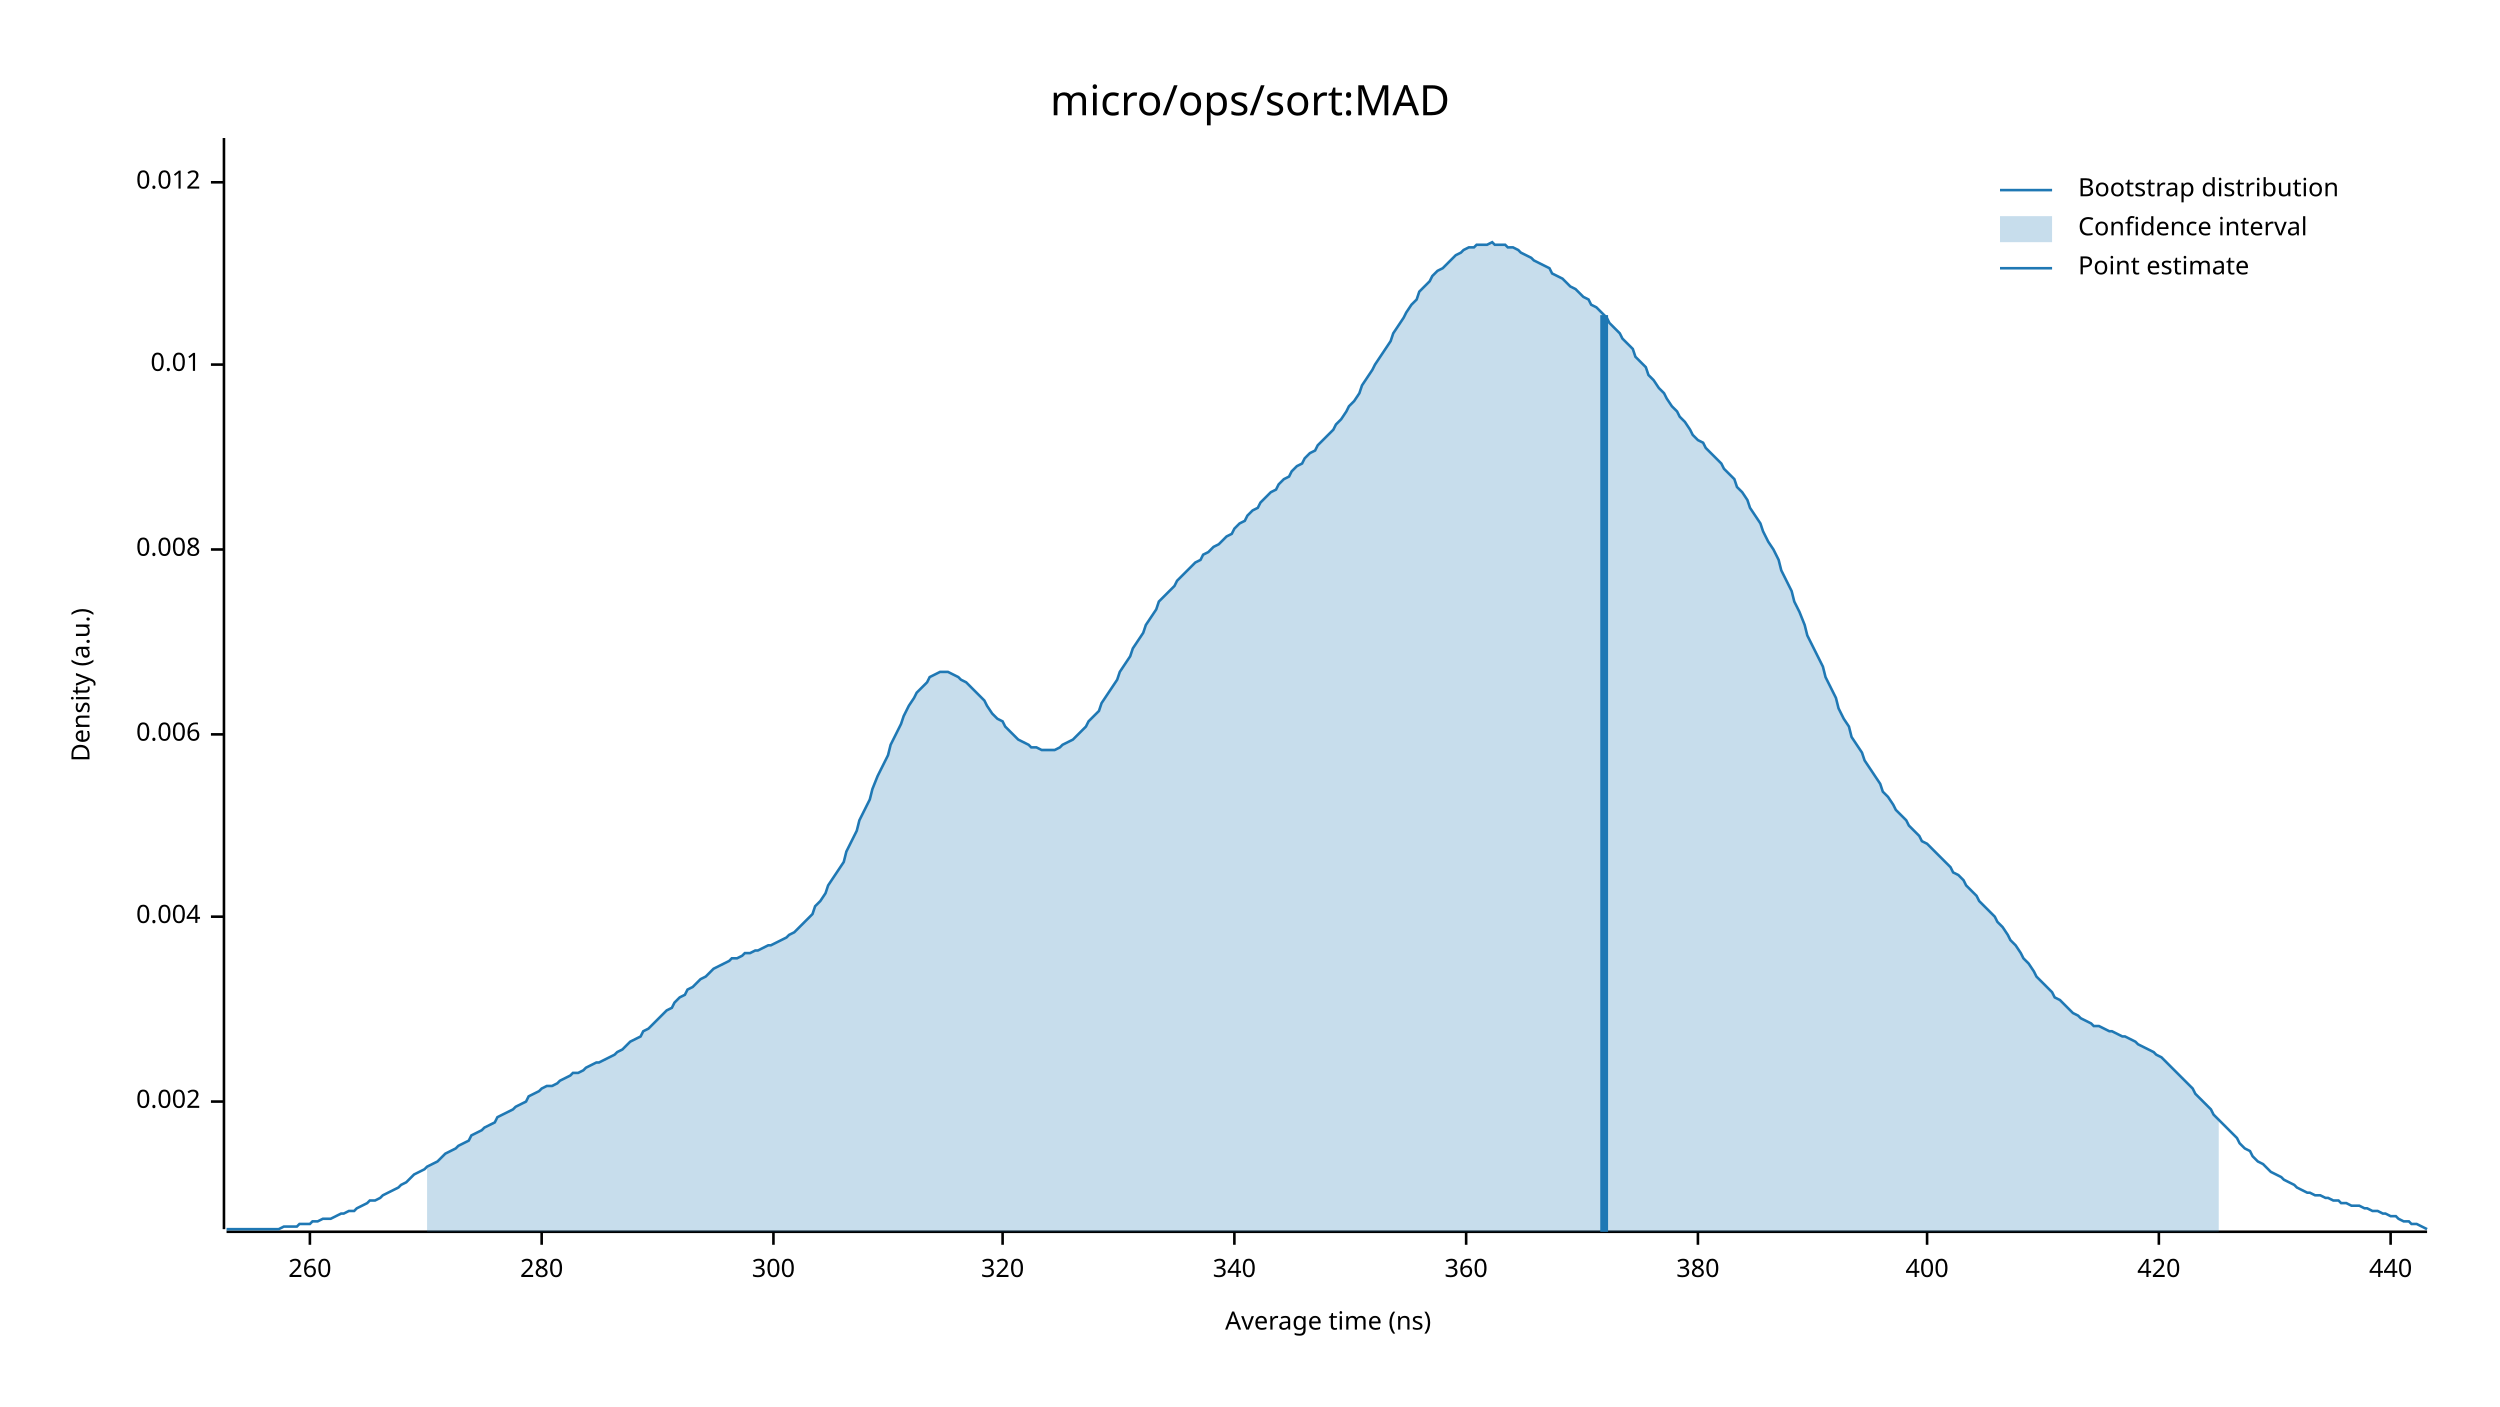
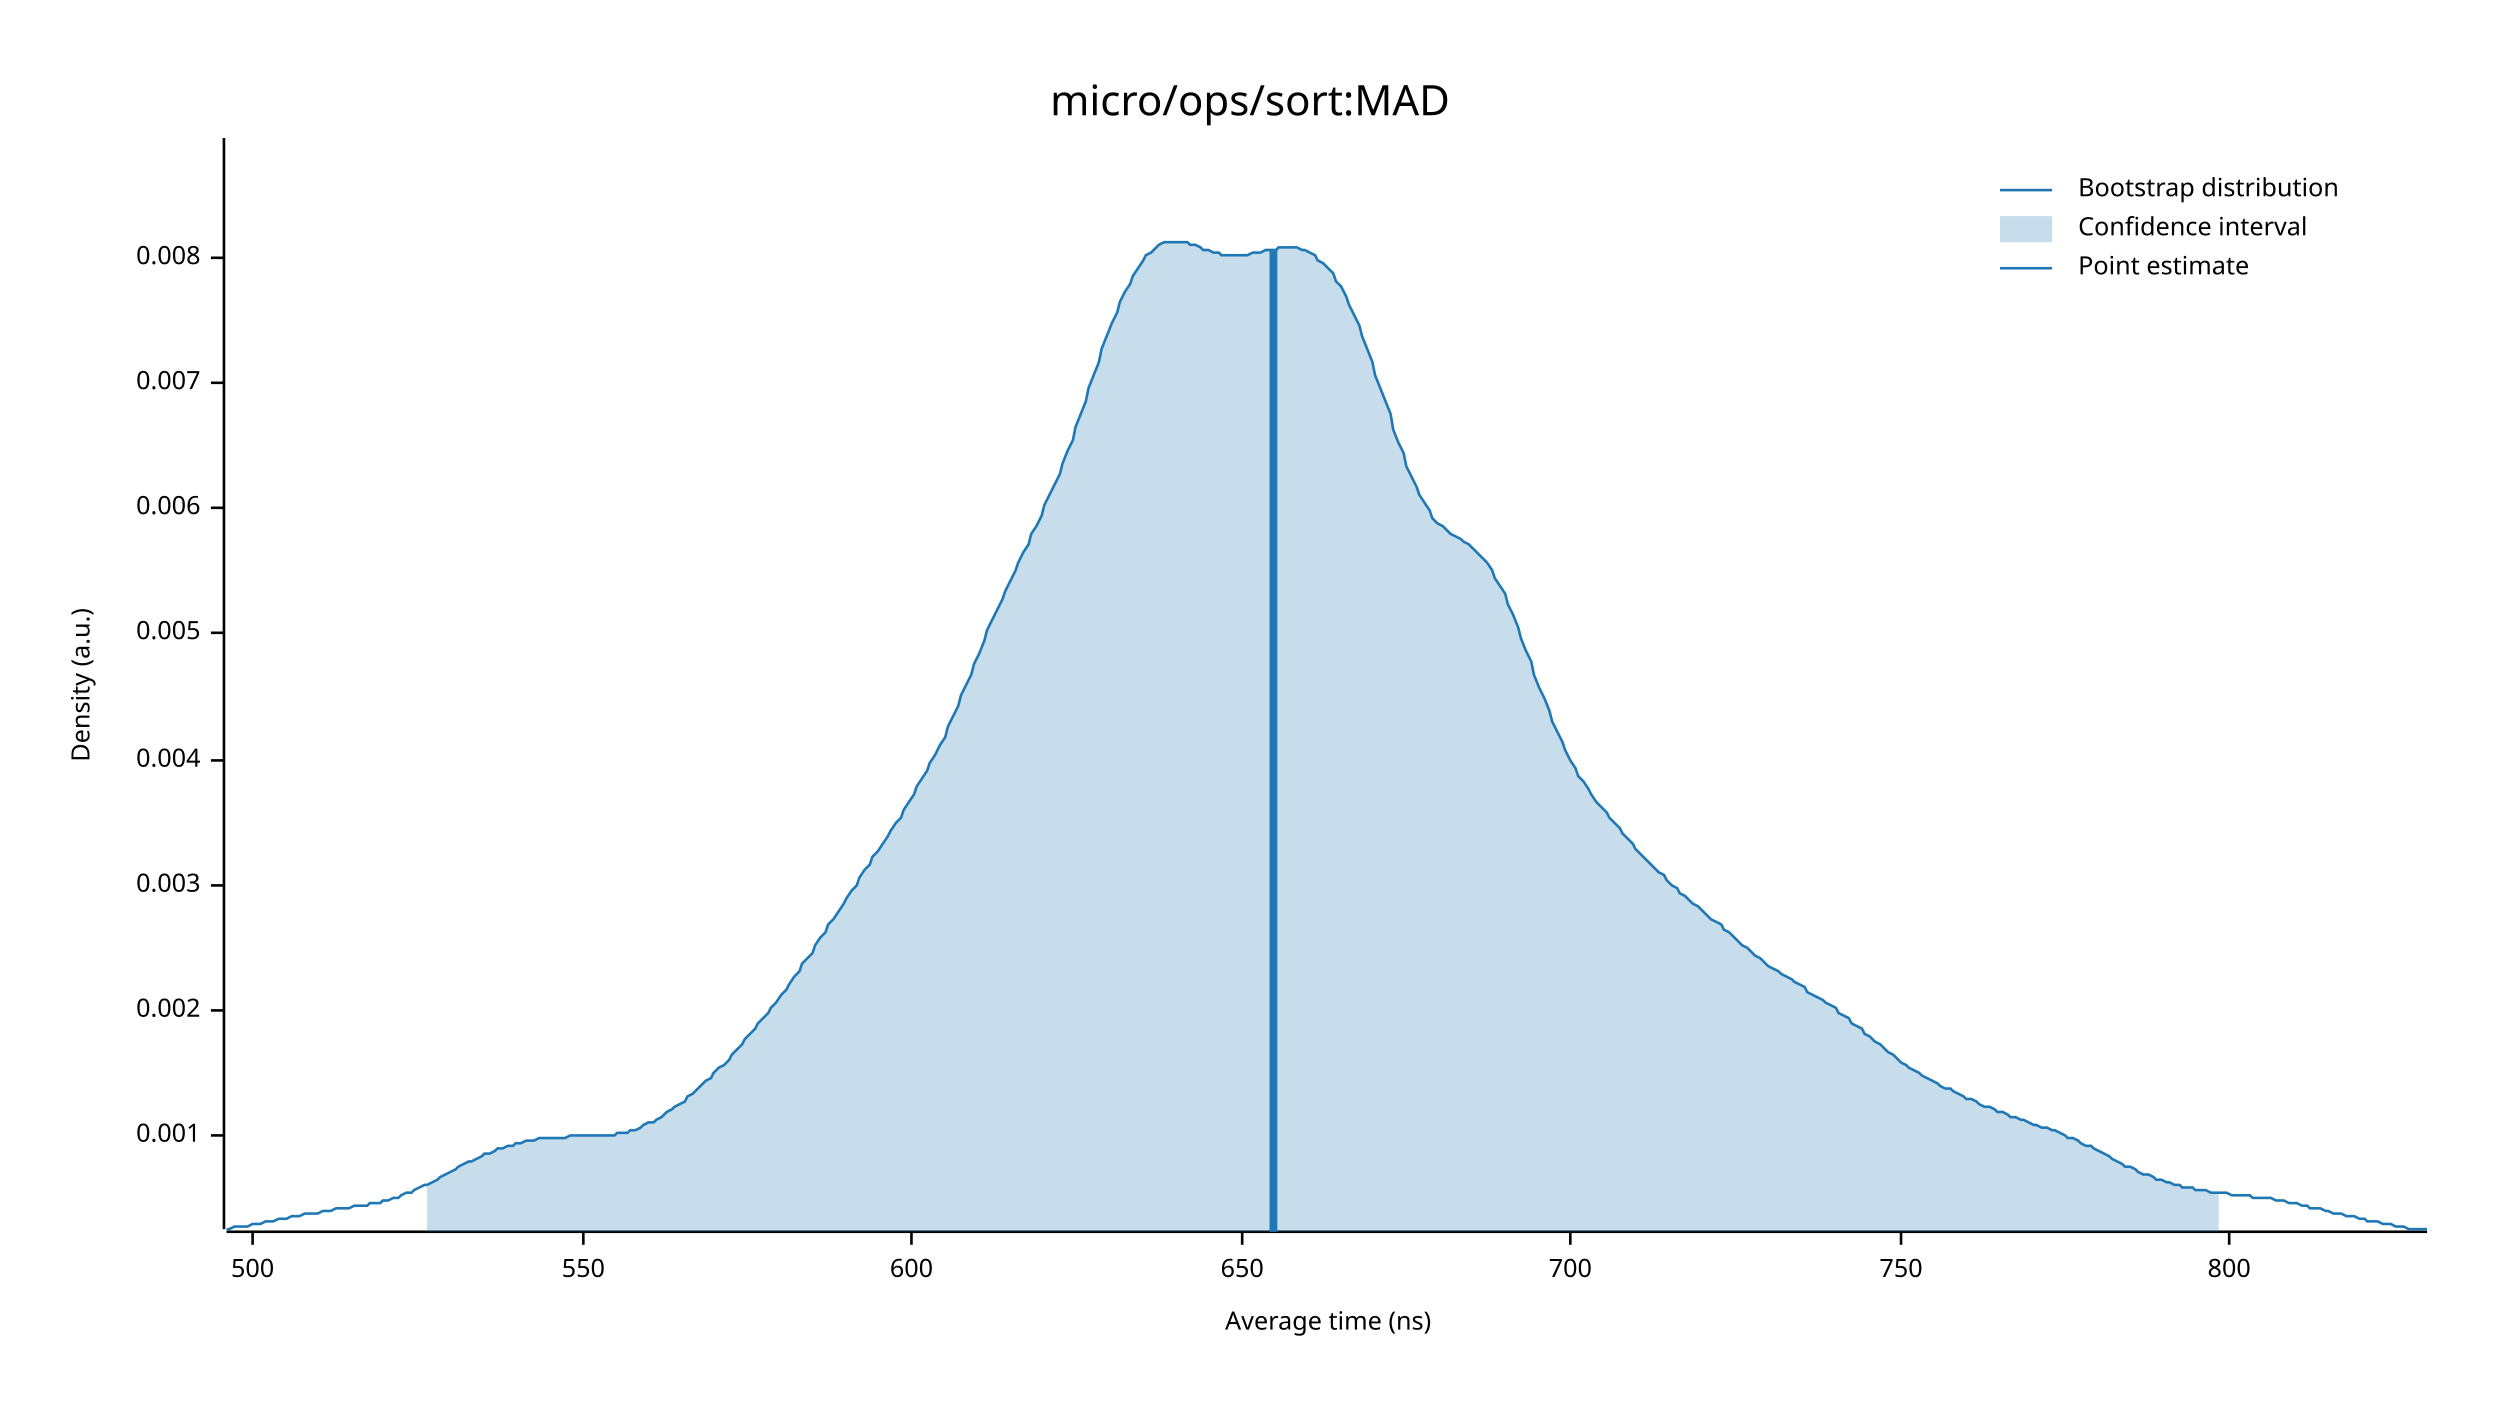
<svg xmlns="http://www.w3.org/2000/svg" width="960" height="540" viewBox="0 0 960 540">
  <text x="480" y="32" dy="0.76em" text-anchor="middle" font-family="sans-serif" font-size="16.129" opacity="1" fill="#000000">
micro/ops/sort:MAD
</text>
  <text x="27" y="263" dy="0.76em" text-anchor="middle" font-family="sans-serif" font-size="9.677" opacity="1" fill="#000000" transform="rotate(270, 27, 263)">
Density (a.u.)
</text>
  <text x="510" y="513" dy="-0.5ex" text-anchor="middle" font-family="sans-serif" font-size="9.677" opacity="1" fill="#000000">
Average time (ns)
</text>
  <polyline fill="none" opacity="1" stroke="#000000" stroke-width="1" points="86,53 86,472 " />
-   <text x="77" y="423" dy="0.5ex" text-anchor="end" font-family="sans-serif" font-size="9.677" opacity="1" fill="#000000">
+   <text x="77" y="436" dy="0.5ex" text-anchor="end" font-family="sans-serif" font-size="9.677" opacity="1" fill="#000000">
+ 0.001
+ </text>
+   <polyline fill="none" opacity="1" stroke="#000000" stroke-width="1" points="81,436 86,436 " />
+   <text x="77" y="388" dy="0.5ex" text-anchor="end" font-family="sans-serif" font-size="9.677" opacity="1" fill="#000000">
0.002
</text>
-   <polyline fill="none" opacity="1" stroke="#000000" stroke-width="1" points="81,423 86,423 " />
-   <text x="77" y="352" dy="0.5ex" text-anchor="end" font-family="sans-serif" font-size="9.677" opacity="1" fill="#000000">
+   <polyline fill="none" opacity="1" stroke="#000000" stroke-width="1" points="81,388 86,388 " />
+   <text x="77" y="340" dy="0.5ex" text-anchor="end" font-family="sans-serif" font-size="9.677" opacity="1" fill="#000000">
+ 0.003
+ </text>
+   <polyline fill="none" opacity="1" stroke="#000000" stroke-width="1" points="81,340 86,340 " />
+   <text x="77" y="292" dy="0.5ex" text-anchor="end" font-family="sans-serif" font-size="9.677" opacity="1" fill="#000000">
0.004
</text>
-   <polyline fill="none" opacity="1" stroke="#000000" stroke-width="1" points="81,352 86,352 " />
-   <text x="77" y="282" dy="0.5ex" text-anchor="end" font-family="sans-serif" font-size="9.677" opacity="1" fill="#000000">
+   <polyline fill="none" opacity="1" stroke="#000000" stroke-width="1" points="81,292 86,292 " />
+   <text x="77" y="243" dy="0.5ex" text-anchor="end" font-family="sans-serif" font-size="9.677" opacity="1" fill="#000000">
+ 0.005
+ </text>
+   <polyline fill="none" opacity="1" stroke="#000000" stroke-width="1" points="81,243 86,243 " />
+   <text x="77" y="195" dy="0.5ex" text-anchor="end" font-family="sans-serif" font-size="9.677" opacity="1" fill="#000000">
0.006
</text>
-   <polyline fill="none" opacity="1" stroke="#000000" stroke-width="1" points="81,282 86,282 " />
-   <text x="77" y="211" dy="0.5ex" text-anchor="end" font-family="sans-serif" font-size="9.677" opacity="1" fill="#000000">
+   <polyline fill="none" opacity="1" stroke="#000000" stroke-width="1" points="81,195 86,195 " />
+   <text x="77" y="147" dy="0.5ex" text-anchor="end" font-family="sans-serif" font-size="9.677" opacity="1" fill="#000000">
+ 0.007
+ </text>
+   <polyline fill="none" opacity="1" stroke="#000000" stroke-width="1" points="81,147 86,147 " />
+   <text x="77" y="99" dy="0.5ex" text-anchor="end" font-family="sans-serif" font-size="9.677" opacity="1" fill="#000000">
0.008
</text>
-   <polyline fill="none" opacity="1" stroke="#000000" stroke-width="1" points="81,211 86,211 " />
-   <text x="77" y="140" dy="0.5ex" text-anchor="end" font-family="sans-serif" font-size="9.677" opacity="1" fill="#000000">
- 0.01
+   <polyline fill="none" opacity="1" stroke="#000000" stroke-width="1" points="81,99 86,99 " />
+   <polyline fill="none" opacity="1" stroke="#000000" stroke-width="1" points="87,473 932,473 " />
+   <text x="97" y="483" dy="0.76em" text-anchor="middle" font-family="sans-serif" font-size="9.677" opacity="1" fill="#000000">
+ 500
</text>
-   <polyline fill="none" opacity="1" stroke="#000000" stroke-width="1" points="81,140 86,140 " />
-   <text x="77" y="70" dy="0.5ex" text-anchor="end" font-family="sans-serif" font-size="9.677" opacity="1" fill="#000000">
- 0.012
+   <polyline fill="none" opacity="1" stroke="#000000" stroke-width="1" points="97,473 97,478 " />
+   <text x="224" y="483" dy="0.76em" text-anchor="middle" font-family="sans-serif" font-size="9.677" opacity="1" fill="#000000">
+ 550
</text>
-   <polyline fill="none" opacity="1" stroke="#000000" stroke-width="1" points="81,70 86,70 " />
-   <polyline fill="none" opacity="1" stroke="#000000" stroke-width="1" points="87,473 932,473 " />
-   <text x="119" y="483" dy="0.76em" text-anchor="middle" font-family="sans-serif" font-size="9.677" opacity="1" fill="#000000">
- 260
+   <polyline fill="none" opacity="1" stroke="#000000" stroke-width="1" points="224,473 224,478 " />
+   <text x="350" y="483" dy="0.76em" text-anchor="middle" font-family="sans-serif" font-size="9.677" opacity="1" fill="#000000">
+ 600
</text>
-   <polyline fill="none" opacity="1" stroke="#000000" stroke-width="1" points="119,473 119,478 " />
-   <text x="208" y="483" dy="0.76em" text-anchor="middle" font-family="sans-serif" font-size="9.677" opacity="1" fill="#000000">
- 280
+   <polyline fill="none" opacity="1" stroke="#000000" stroke-width="1" points="350,473 350,478 " />
+   <text x="477" y="483" dy="0.76em" text-anchor="middle" font-family="sans-serif" font-size="9.677" opacity="1" fill="#000000">
+ 650
</text>
-   <polyline fill="none" opacity="1" stroke="#000000" stroke-width="1" points="208,473 208,478 " />
-   <text x="297" y="483" dy="0.76em" text-anchor="middle" font-family="sans-serif" font-size="9.677" opacity="1" fill="#000000">
- 300
+   <polyline fill="none" opacity="1" stroke="#000000" stroke-width="1" points="477,473 477,478 " />
+   <text x="603" y="483" dy="0.76em" text-anchor="middle" font-family="sans-serif" font-size="9.677" opacity="1" fill="#000000">
+ 700
</text>
-   <polyline fill="none" opacity="1" stroke="#000000" stroke-width="1" points="297,473 297,478 " />
-   <text x="385" y="483" dy="0.76em" text-anchor="middle" font-family="sans-serif" font-size="9.677" opacity="1" fill="#000000">
- 320
+   <polyline fill="none" opacity="1" stroke="#000000" stroke-width="1" points="603,473 603,478 " />
+   <text x="730" y="483" dy="0.76em" text-anchor="middle" font-family="sans-serif" font-size="9.677" opacity="1" fill="#000000">
+ 750
</text>
-   <polyline fill="none" opacity="1" stroke="#000000" stroke-width="1" points="385,473 385,478 " />
-   <text x="474" y="483" dy="0.76em" text-anchor="middle" font-family="sans-serif" font-size="9.677" opacity="1" fill="#000000">
- 340
+   <polyline fill="none" opacity="1" stroke="#000000" stroke-width="1" points="730,473 730,478 " />
+   <text x="856" y="483" dy="0.76em" text-anchor="middle" font-family="sans-serif" font-size="9.677" opacity="1" fill="#000000">
+ 800
</text>
-   <polyline fill="none" opacity="1" stroke="#000000" stroke-width="1" points="474,473 474,478 " />
-   <text x="563" y="483" dy="0.76em" text-anchor="middle" font-family="sans-serif" font-size="9.677" opacity="1" fill="#000000">
- 360
- </text>
-   <polyline fill="none" opacity="1" stroke="#000000" stroke-width="1" points="563,473 563,478 " />
-   <text x="652" y="483" dy="0.76em" text-anchor="middle" font-family="sans-serif" font-size="9.677" opacity="1" fill="#000000">
- 380
- </text>
-   <polyline fill="none" opacity="1" stroke="#000000" stroke-width="1" points="652,473 652,478 " />
-   <text x="740" y="483" dy="0.76em" text-anchor="middle" font-family="sans-serif" font-size="9.677" opacity="1" fill="#000000">
- 400
- </text>
-   <polyline fill="none" opacity="1" stroke="#000000" stroke-width="1" points="740,473 740,478 " />
-   <text x="829" y="483" dy="0.76em" text-anchor="middle" font-family="sans-serif" font-size="9.677" opacity="1" fill="#000000">
- 420
- </text>
-   <polyline fill="none" opacity="1" stroke="#000000" stroke-width="1" points="829,473 829,478 " />
-   <text x="918" y="483" dy="0.76em" text-anchor="middle" font-family="sans-serif" font-size="9.677" opacity="1" fill="#000000">
- 440
- </text>
-   <polyline fill="none" opacity="1" stroke="#000000" stroke-width="1" points="918,473 918,478 " />
-   <polyline fill="none" opacity="1" stroke="#1F78B4" stroke-width="1" points="87,472 88,472 90,472 92,472 93,472 95,472 97,472 98,472 100,472 102,472 103,472 105,472 107,472 109,471 110,471 112,471 114,471 115,470 117,470 119,470 120,469 122,469 124,468 125,468 127,468 129,467 131,466 132,466 134,465 136,465 137,464 139,463 141,462 142,461 144,461 146,460 147,459 149,458 151,457 153,456 154,455 156,454 158,452 159,451 161,450 163,449 164,448 166,447 168,446 169,445 171,443 173,442 175,441 176,440 178,439 180,438 181,436 183,435 185,434 186,433 188,432 190,431 191,429 193,428 195,427 197,426 198,425 200,424 202,423 203,421 205,420 207,419 208,418 210,417 212,417 214,416 215,415 217,414 219,413 220,412 222,412 224,411 225,410 227,409 229,408 230,408 232,407 234,406 236,405 237,404 239,403 241,401 242,400 244,399 246,398 247,396 249,395 251,393 252,392 254,390 256,388 258,387 259,385 261,383 263,382 264,380 266,379 268,377 269,376 271,375 273,373 274,372 276,371 278,370 280,369 281,368 283,368 285,367 286,366 288,366 290,365 291,365 293,364 295,363 296,363 298,362 300,361 302,360 303,359 305,358 307,356 308,355 310,353 312,351 313,348 315,346 317,343 318,340 320,337 322,334 324,331 325,327 327,323 329,319 330,315 332,311 334,307 335,303 337,298 339,294 341,290 342,286 344,282 346,278 347,275 349,271 351,268 352,266 354,264 356,262 357,260 359,259 361,258 363,258 364,258 366,259 368,260 369,261 371,262 373,264 374,265 376,267 378,269 379,271 381,274 383,276 385,277 386,279 388,281 390,283 391,284 393,285 395,286 396,287 398,287 400,288 401,288 403,288 405,288 407,287 408,286 410,285 412,284 413,283 415,281 417,279 418,277 420,275 422,273 423,270 425,267 427,264 429,261 430,258 432,255 434,252 435,249 437,246 439,243 440,240 442,237 444,234 445,231 447,229 449,227 451,225 452,223 454,221 456,219 457,218 459,216 461,215 462,213 464,212 466,210 468,209 469,208 471,206 473,205 474,203 476,201 478,200 479,198 481,196 483,195 484,193 486,191 488,189 490,188 491,186 493,184 495,183 496,181 498,179 500,178 501,176 503,174 505,173 506,171 508,169 510,167 512,165 513,163 515,161 517,158 518,156 520,154 522,151 523,148 525,145 527,142 528,140 530,137 532,134 534,131 535,128 537,125 539,122 540,120 542,117 544,115 545,112 547,110 549,108 550,106 552,104 554,103 556,101 557,100 559,98 561,97 562,96 564,95 566,95 567,94 569,94 571,94 573,93 574,94 576,94 578,94 579,95 581,95 583,96 584,97 586,98 588,99 589,100 591,101 593,102 595,103 596,105 598,106 600,107 601,108 603,110 605,111 606,112 608,114 610,115 611,117 613,118 615,120 617,122 618,124 620,126 622,128 623,130 625,132 627,134 628,137 630,139 632,141 633,144 635,146 637,149 639,151 640,153 642,156 644,158 645,160 647,162 649,165 650,167 652,169 654,170 655,172 657,174 659,176 661,178 662,180 664,182 666,184 667,187 669,189 671,192 672,195 674,198 676,201 677,204 679,208 681,211 683,215 684,219 686,223 688,227 689,231 691,235 693,240 694,244 696,248 698,252 700,256 701,260 703,264 705,268 706,272 708,276 710,279 711,283 713,286 715,289 716,292 718,295 720,298 722,301 723,304 725,306 727,309 728,311 730,313 732,315 733,317 735,319 737,321 738,323 740,324 742,326 744,328 745,329 747,331 749,333 750,335 752,336 754,338 755,340 757,342 759,344 760,346 762,348 764,350 766,352 767,354 769,356 771,359 772,361 774,363 776,366 777,368 779,370 781,373 782,375 784,377 786,379 788,381 789,383 791,384 793,386 794,387 796,389 798,390 799,391 801,392 803,393 804,394 806,394 808,395 810,396 811,396 813,397 815,398 816,398 818,399 820,400 821,401 823,402 825,403 827,404 828,405 830,406 832,408 833,409 835,411 837,413 838,414 840,416 842,418 843,420 845,422 847,424 849,426 850,428 852,430 854,432 855,433 857,435 859,437 860,439 862,441 864,442 865,444 867,446 869,447 871,449 872,450 874,451 876,452 877,453 879,454 881,455 882,456 884,457 886,458 887,458 889,459 891,459 893,460 894,460 896,461 898,461 899,462 901,462 903,463 904,463 906,463 908,464 909,464 911,465 913,465 915,466 916,466 918,467 920,467 921,468 923,469 925,469 926,470 928,470 930,471 932,472 " />
-   <polygon opacity="0.25" fill="#1F78B4" points="164,448 166,447 168,446 169,445 171,443 173,442 175,441 176,440 178,439 180,438 181,436 183,435 185,434 186,433 188,432 190,431 191,429 193,428 195,427 197,426 198,425 200,424 202,423 203,421 205,420 207,419 208,418 210,417 212,417 214,416 215,415 217,414 219,413 220,412 222,412 224,411 225,410 227,409 229,408 230,408 232,407 234,406 236,405 237,404 239,403 241,401 242,400 244,399 246,398 247,396 249,395 251,393 252,392 254,390 256,388 258,387 259,385 261,383 263,382 264,380 266,379 268,377 269,376 271,375 273,373 274,372 276,371 278,370 280,369 281,368 283,368 285,367 286,366 288,366 290,365 291,365 293,364 295,363 296,363 298,362 300,361 302,360 303,359 305,358 307,356 308,355 310,353 312,351 313,348 315,346 317,343 318,340 320,337 322,334 324,331 325,327 327,323 329,319 330,315 332,311 334,307 335,303 337,298 339,294 341,290 342,286 344,282 346,278 347,275 349,271 351,268 352,266 354,264 356,262 357,260 359,259 361,258 363,258 364,258 366,259 368,260 369,261 371,262 373,264 374,265 376,267 378,269 379,271 381,274 383,276 385,277 386,279 388,281 390,283 391,284 393,285 395,286 396,287 398,287 400,288 401,288 403,288 405,288 407,287 408,286 410,285 412,284 413,283 415,281 417,279 418,277 420,275 422,273 423,270 425,267 427,264 429,261 430,258 432,255 434,252 435,249 437,246 439,243 440,240 442,237 444,234 445,231 447,229 449,227 451,225 452,223 454,221 456,219 457,218 459,216 461,215 462,213 464,212 466,210 468,209 469,208 471,206 473,205 474,203 476,201 478,200 479,198 481,196 483,195 484,193 486,191 488,189 490,188 491,186 493,184 495,183 496,181 498,179 500,178 501,176 503,174 505,173 506,171 508,169 510,167 512,165 513,163 515,161 517,158 518,156 520,154 522,151 523,148 525,145 527,142 528,140 530,137 532,134 534,131 535,128 537,125 539,122 540,120 542,117 544,115 545,112 547,110 549,108 550,106 552,104 554,103 556,101 557,100 559,98 561,97 562,96 564,95 566,95 567,94 569,94 571,94 573,93 574,94 576,94 578,94 579,95 581,95 583,96 584,97 586,98 588,99 589,100 591,101 593,102 595,103 596,105 598,106 600,107 601,108 603,110 605,111 606,112 608,114 610,115 611,117 613,118 615,120 617,122 618,124 620,126 622,128 623,130 625,132 627,134 628,137 630,139 632,141 633,144 635,146 637,149 639,151 640,153 642,156 644,158 645,160 647,162 649,165 650,167 652,169 654,170 655,172 657,174 659,176 661,178 662,180 664,182 666,184 667,187 669,189 671,192 672,195 674,198 676,201 677,204 679,208 681,211 683,215 684,219 686,223 688,227 689,231 691,235 693,240 694,244 696,248 698,252 700,256 701,260 703,264 705,268 706,272 708,276 710,279 711,283 713,286 715,289 716,292 718,295 720,298 722,301 723,304 725,306 727,309 728,311 730,313 732,315 733,317 735,319 737,321 738,323 740,324 742,326 744,328 745,329 747,331 749,333 750,335 752,336 754,338 755,340 757,342 759,344 760,346 762,348 764,350 766,352 767,354 769,356 771,359 772,361 774,363 776,366 777,368 779,370 781,373 782,375 784,377 786,379 788,381 789,383 791,384 793,386 794,387 796,389 798,390 799,391 801,392 803,393 804,394 806,394 808,395 810,396 811,396 813,397 815,398 816,398 818,399 820,400 821,401 823,402 825,403 827,404 828,405 830,406 832,408 833,409 835,411 837,413 838,414 840,416 842,418 843,420 845,422 847,424 849,426 850,428 852,430 852,473 164,473 " />
-   <polyline fill="none" opacity="1" stroke="#1F78B4" stroke-width="3" points="616,473 616,121 " />
+   <polyline fill="none" opacity="1" stroke="#000000" stroke-width="1" points="856,473 856,478 " />
+   <polyline fill="none" opacity="1" stroke="#1F78B4" stroke-width="1" points="87,472 88,472 90,471 92,471 93,471 95,471 97,470 98,470 100,470 102,469 103,469 105,469 107,468 109,468 110,468 112,467 114,467 115,467 117,466 119,466 120,466 122,466 124,465 125,465 127,465 129,464 131,464 132,464 134,464 136,463 137,463 139,463 141,463 142,462 144,462 146,462 147,461 149,461 151,460 153,460 154,459 156,458 158,458 159,457 161,456 163,455 164,455 166,454 168,453 169,452 171,451 173,450 175,449 176,448 178,447 180,446 181,446 183,445 185,444 186,443 188,443 190,442 191,441 193,441 195,440 197,440 198,439 200,439 202,438 203,438 205,438 207,437 208,437 210,437 212,437 214,437 215,437 217,437 219,436 220,436 222,436 224,436 225,436 227,436 229,436 230,436 232,436 234,436 236,436 237,435 239,435 241,435 242,434 244,434 246,433 247,432 249,431 251,431 252,430 254,429 256,427 258,426 259,425 261,424 263,423 264,421 266,420 268,418 269,417 271,415 273,414 274,412 276,410 278,409 280,407 281,405 283,403 285,401 286,399 288,397 290,395 291,393 293,391 295,389 296,387 298,385 300,382 302,380 303,378 305,375 307,373 308,370 310,368 312,366 313,363 315,360 317,358 318,355 320,353 322,350 324,347 325,345 327,342 329,340 330,337 332,334 334,332 335,329 337,327 339,324 341,321 342,319 344,316 346,314 347,311 349,308 351,305 352,302 354,299 356,296 357,293 359,290 361,286 363,283 364,279 366,275 368,271 369,267 371,263 373,259 374,255 376,251 378,246 379,242 381,238 383,234 385,230 386,227 388,223 390,219 391,216 393,212 395,209 396,205 398,202 400,198 401,194 403,190 405,186 407,182 408,178 410,173 412,169 413,164 415,159 417,154 418,149 420,144 422,139 423,134 425,129 427,124 429,120 430,116 432,112 434,109 435,106 437,103 439,100 440,98 442,97 444,95 445,94 447,93 449,93 451,93 452,93 454,93 456,93 457,94 459,94 461,95 462,96 464,96 466,97 468,97 469,98 471,98 473,98 474,98 476,98 478,98 479,98 481,97 483,97 484,97 486,96 488,96 490,96 491,95 493,95 495,95 496,95 498,95 500,96 501,96 503,97 505,98 506,100 508,101 510,103 512,105 513,108 515,110 517,114 518,117 520,121 522,125 523,129 525,134 527,139 528,144 530,149 532,154 534,159 535,165 537,170 539,174 540,179 542,183 544,187 545,190 547,193 549,196 550,199 552,201 554,202 556,204 557,205 559,206 561,207 562,208 564,209 566,211 567,212 569,214 571,216 573,219 574,222 576,225 578,228 579,232 581,236 583,241 584,245 586,250 588,254 589,259 591,264 593,268 595,273 596,277 598,281 600,285 601,288 603,292 605,295 606,298 608,300 610,303 611,305 613,308 615,310 617,312 618,314 620,316 622,318 623,320 625,322 627,324 628,326 630,328 632,330 633,331 635,333 637,335 639,336 640,338 642,340 644,341 645,343 647,344 649,346 650,347 652,348 654,350 655,351 657,353 659,354 661,355 662,357 664,358 666,360 667,361 669,363 671,364 672,365 674,367 676,368 677,369 679,371 681,372 683,373 684,374 686,375 688,376 689,377 691,378 693,379 694,381 696,382 698,383 700,384 701,385 703,386 705,387 706,389 708,390 710,391 711,393 713,394 715,395 716,397 718,398 720,400 722,401 723,402 725,404 727,405 728,406 730,408 732,409 733,410 735,411 737,412 738,413 740,414 742,415 744,416 745,417 747,418 749,418 750,419 752,420 754,421 755,422 757,422 759,423 760,424 762,425 764,425 766,426 767,427 769,427 771,428 772,429 774,429 776,430 777,430 779,431 781,432 782,432 784,433 786,433 788,434 789,434 791,435 793,436 794,437 796,437 798,438 799,439 801,440 803,440 804,441 806,442 808,443 810,444 811,445 813,446 815,447 816,448 818,448 820,449 821,450 823,451 825,451 827,452 828,453 830,453 832,454 833,454 835,455 837,455 838,456 840,456 842,456 843,457 845,457 847,457 849,458 850,458 852,458 854,458 855,458 857,459 859,459 860,459 862,459 864,459 865,460 867,460 869,460 871,460 872,460 874,461 876,461 877,461 879,462 881,462 882,462 884,463 886,463 887,464 889,464 891,464 893,465 894,465 896,466 898,466 899,466 901,467 903,467 904,467 906,468 908,468 909,469 911,469 913,469 915,470 916,470 918,470 920,471 921,471 923,471 925,472 926,472 928,472 930,472 932,472 " />
+   <polygon opacity="0.25" fill="#1F78B4" points="164,455 166,454 168,453 169,452 171,451 173,450 175,449 176,448 178,447 180,446 181,446 183,445 185,444 186,443 188,443 190,442 191,441 193,441 195,440 197,440 198,439 200,439 202,438 203,438 205,438 207,437 208,437 210,437 212,437 214,437 215,437 217,437 219,436 220,436 222,436 224,436 225,436 227,436 229,436 230,436 232,436 234,436 236,436 237,435 239,435 241,435 242,434 244,434 246,433 247,432 249,431 251,431 252,430 254,429 256,427 258,426 259,425 261,424 263,423 264,421 266,420 268,418 269,417 271,415 273,414 274,412 276,410 278,409 280,407 281,405 283,403 285,401 286,399 288,397 290,395 291,393 293,391 295,389 296,387 298,385 300,382 302,380 303,378 305,375 307,373 308,370 310,368 312,366 313,363 315,360 317,358 318,355 320,353 322,350 324,347 325,345 327,342 329,340 330,337 332,334 334,332 335,329 337,327 339,324 341,321 342,319 344,316 346,314 347,311 349,308 351,305 352,302 354,299 356,296 357,293 359,290 361,286 363,283 364,279 366,275 368,271 369,267 371,263 373,259 374,255 376,251 378,246 379,242 381,238 383,234 385,230 386,227 388,223 390,219 391,216 393,212 395,209 396,205 398,202 400,198 401,194 403,190 405,186 407,182 408,178 410,173 412,169 413,164 415,159 417,154 418,149 420,144 422,139 423,134 425,129 427,124 429,120 430,116 432,112 434,109 435,106 437,103 439,100 440,98 442,97 444,95 445,94 447,93 449,93 451,93 452,93 454,93 456,93 457,94 459,94 461,95 462,96 464,96 466,97 468,97 469,98 471,98 473,98 474,98 476,98 478,98 479,98 481,97 483,97 484,97 486,96 488,96 490,96 491,95 493,95 495,95 496,95 498,95 500,96 501,96 503,97 505,98 506,100 508,101 510,103 512,105 513,108 515,110 517,114 518,117 520,121 522,125 523,129 525,134 527,139 528,144 530,149 532,154 534,159 535,165 537,170 539,174 540,179 542,183 544,187 545,190 547,193 549,196 550,199 552,201 554,202 556,204 557,205 559,206 561,207 562,208 564,209 566,211 567,212 569,214 571,216 573,219 574,222 576,225 578,228 579,232 581,236 583,241 584,245 586,250 588,254 589,259 591,264 593,268 595,273 596,277 598,281 600,285 601,288 603,292 605,295 606,298 608,300 610,303 611,305 613,308 615,310 617,312 618,314 620,316 622,318 623,320 625,322 627,324 628,326 630,328 632,330 633,331 635,333 637,335 639,336 640,338 642,340 644,341 645,343 647,344 649,346 650,347 652,348 654,350 655,351 657,353 659,354 661,355 662,357 664,358 666,360 667,361 669,363 671,364 672,365 674,367 676,368 677,369 679,371 681,372 683,373 684,374 686,375 688,376 689,377 691,378 693,379 694,381 696,382 698,383 700,384 701,385 703,386 705,387 706,389 708,390 710,391 711,393 713,394 715,395 716,397 718,398 720,400 722,401 723,402 725,404 727,405 728,406 730,408 732,409 733,410 735,411 737,412 738,413 740,414 742,415 744,416 745,417 747,418 749,418 750,419 752,420 754,421 755,422 757,422 759,423 760,424 762,425 764,425 766,426 767,427 769,427 771,428 772,429 774,429 776,430 777,430 779,431 781,432 782,432 784,433 786,433 788,434 789,434 791,435 793,436 794,437 796,437 798,438 799,439 801,440 803,440 804,441 806,442 808,443 810,444 811,445 813,446 815,447 816,448 818,448 820,449 821,450 823,451 825,451 827,452 828,453 830,453 832,454 833,454 835,455 837,455 838,456 840,456 842,456 843,457 845,457 847,457 849,458 850,458 852,458 852,473 164,473 " />
+   <polyline fill="none" opacity="1" stroke="#1F78B4" stroke-width="3" points="489,473 489,96 " />
  <text x="798" y="68" dy="0.76em" text-anchor="start" font-family="sans-serif" font-size="9.677" opacity="1" fill="#000000">
Bootstrap distribution
</text>
  <text x="798" y="83" dy="0.76em" text-anchor="start" font-family="sans-serif" font-size="9.677" opacity="1" fill="#000000">
Confidence interval
</text>
  <text x="798" y="98" dy="0.76em" text-anchor="start" font-family="sans-serif" font-size="9.677" opacity="1" fill="#000000">
Point estimate
</text>
  <polyline fill="none" opacity="1" stroke="#1F78B4" stroke-width="1" points="768,73 788,73 " />
  <rect x="768" y="83" width="20" height="10" opacity="0.25" fill="#1F78B4" stroke="none" />
  <polyline fill="none" opacity="1" stroke="#1F78B4" stroke-width="1" points="768,103 788,103 " />
</svg>
